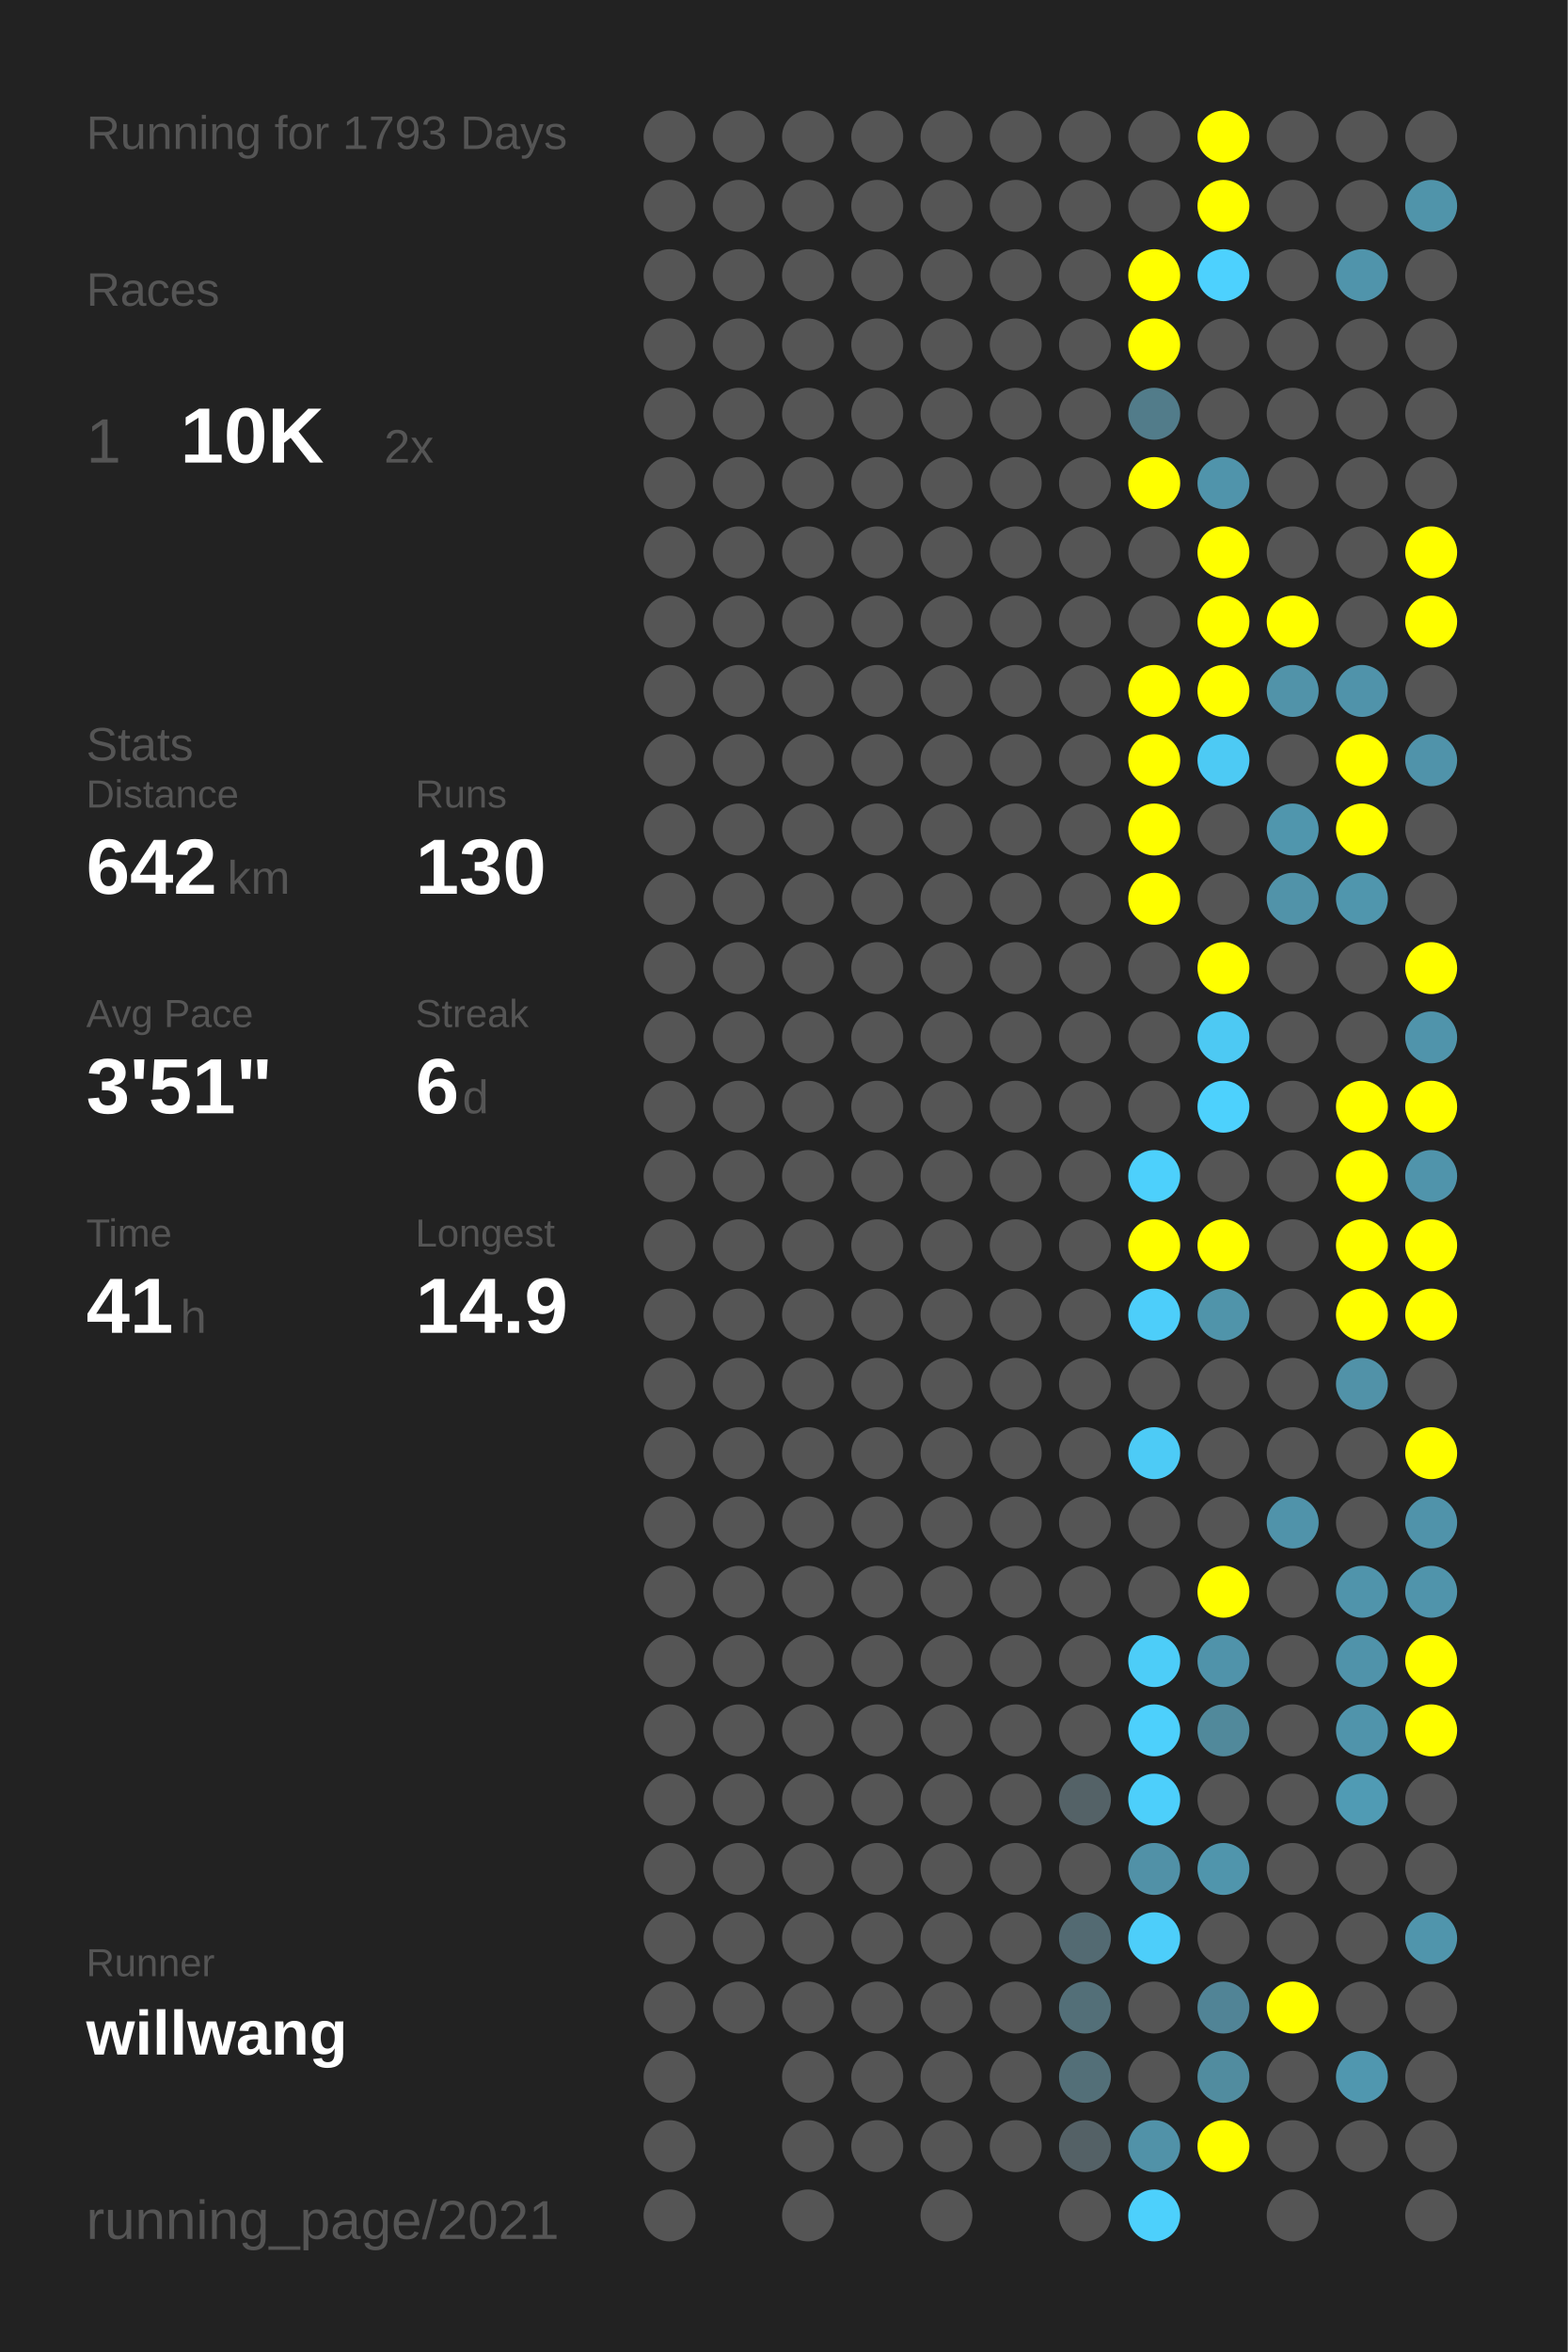
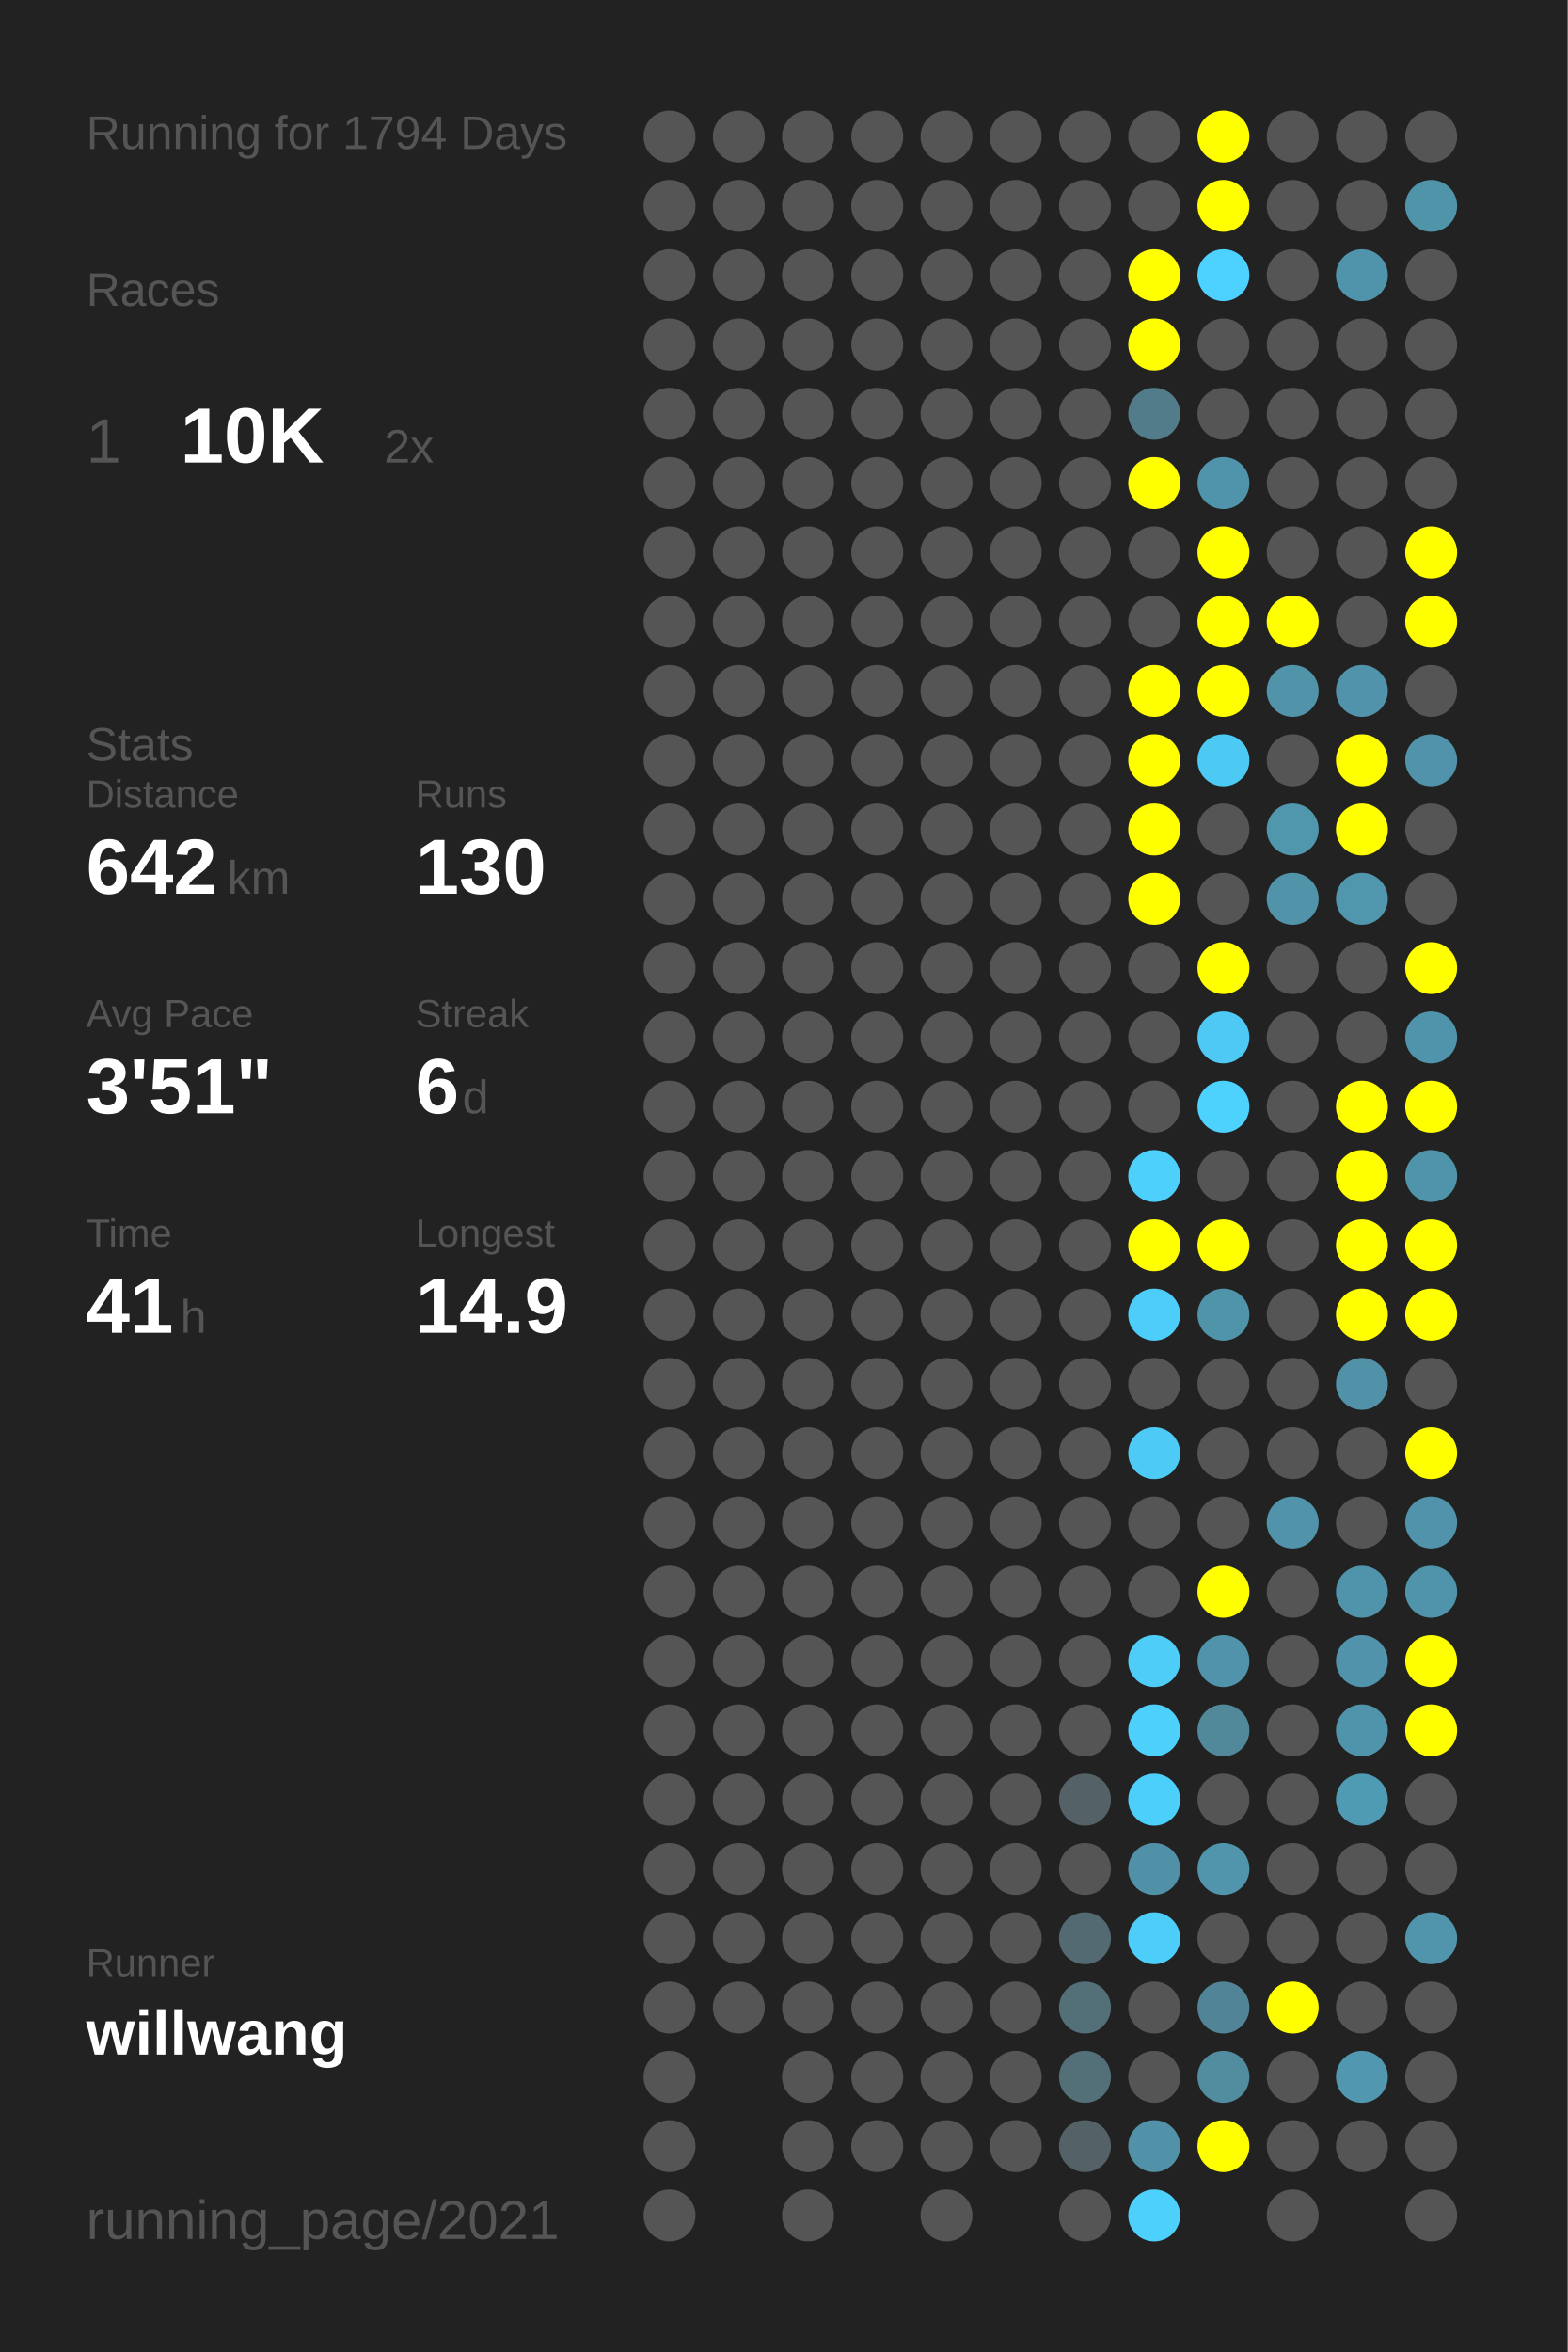
<svg xmlns="http://www.w3.org/2000/svg" baseProfile="full" height="300mm" version="1.1" viewBox="0,0,200,300" width="200mm">
  <defs />
  <rect fill="#222222" height="300" width="200" x="0" y="0" />
-   <text fill="#555555" style="font-size:6px; font-family:Arial;" x="11" y="19">Running for 1793 Days</text>
+   <text fill="#555555" style="font-size:6px; font-family:Arial;" x="11" y="19">Running for 1794 Days</text>
  <text fill="#555555" style="font-size:6px; font-family:Arial;" x="11" y="39">Races</text>
  <text fill="#555555" style="font-size:8px; font-family:Arial;" x="11" y="59">1</text>
  <text fill="#FFFFFF" style="font-size:10px; font-family:Arial; font-weight:bold;" x="23" y="59">10K</text>
  <text fill="#555555" style="font-size:6px; font-family:Arial;" x="49" y="59">2x</text>
  <text fill="#555555" style="font-size:6px; font-family:Arial;" x="11" y="97">Stats</text>
  <text fill="#555555" style="font-size:5px; font-family:Arial;" x="11" y="103">Distance</text>
  <text fill="#FFFFFF" style="font-size:10px; font-family:Arial; font-weight:bold;" x="11" y="114">642</text>
  <text fill="#555555" style="font-size:6px; font-family:Arial;" x="29" y="114">km</text>
  <text fill="#555555" style="font-size:5px; font-family:Arial;" x="53" y="103">Runs</text>
  <text fill="#FFFFFF" style="font-size:10px; font-family:Arial; font-weight:bold;" x="53" y="114">130</text>
  <text fill="#555555" style="font-size:5px; font-family:Arial;" x="11" y="131">Avg Pace</text>
  <text fill="#FFFFFF" style="font-size:10px; font-family:Arial; font-weight:bold;" x="11" y="142">3'51"</text>
  <text fill="#555555" style="font-size:5px; font-family:Arial;" x="53" y="131">Streak</text>
  <text fill="#FFFFFF" style="font-size:10px; font-family:Arial; font-weight:bold;" x="53" y="142">6</text>
  <text fill="#555555" style="font-size:6px; font-family:Arial;" x="59" y="142">d</text>
  <text fill="#555555" style="font-size:5px; font-family:Arial;" x="11" y="159">Time</text>
  <text fill="#FFFFFF" style="font-size:10px; font-family:Arial; font-weight:bold;" x="11" y="170">41</text>
  <text fill="#555555" style="font-size:6px; font-family:Arial;" x="23" y="170">h</text>
  <text fill="#555555" style="font-size:5px; font-family:Arial;" x="53" y="159">Longest</text>
  <text fill="#FFFFFF" style="font-size:10px; font-family:Arial; font-weight:bold;" x="53" y="170">14.9</text>
  <text fill="#555555" style="font-size:5px; font-family:Arial;" x="11" y="252.065">Runner</text>
  <text fill="#FFFFFF" style="font-size:8px; font-family:Arial; font-weight:bold;" x="11" y="262.065">willwang</text>
  <text fill="#555555" style="font-size:7px; font-family:Arial;" x="11" y="285.581">running_page/2021</text>
  <circle cx="85.417" cy="17.419" fill="#555555" r="3.312" />
  <circle cx="85.417" cy="26.258" fill="#555555" r="3.312" />
  <circle cx="85.417" cy="35.097" fill="#555555" r="3.312" />
  <circle cx="85.417" cy="43.935" fill="#555555" r="3.312" />
  <circle cx="85.417" cy="52.774" fill="#555555" r="3.312" />
  <circle cx="85.417" cy="61.613" fill="#555555" r="3.312" />
  <circle cx="85.417" cy="70.452" fill="#555555" r="3.312" />
  <circle cx="85.417" cy="79.29" fill="#555555" r="3.312" />
  <circle cx="85.417" cy="88.129" fill="#555555" r="3.312" />
  <circle cx="85.417" cy="96.968" fill="#555555" r="3.312" />
  <circle cx="85.417" cy="105.806" fill="#555555" r="3.312" />
  <circle cx="85.417" cy="114.645" fill="#555555" r="3.312" />
  <circle cx="85.417" cy="123.484" fill="#555555" r="3.312" />
  <circle cx="85.417" cy="132.323" fill="#555555" r="3.312" />
  <circle cx="85.417" cy="141.161" fill="#555555" r="3.312" />
  <circle cx="85.417" cy="150" fill="#555555" r="3.312" />
  <circle cx="85.417" cy="158.839" fill="#555555" r="3.312" />
  <circle cx="85.417" cy="167.677" fill="#555555" r="3.312" />
  <circle cx="85.417" cy="176.516" fill="#555555" r="3.312" />
  <circle cx="85.417" cy="185.355" fill="#555555" r="3.312" />
  <circle cx="85.417" cy="194.194" fill="#555555" r="3.312" />
  <circle cx="85.417" cy="203.032" fill="#555555" r="3.312" />
  <circle cx="85.417" cy="211.871" fill="#555555" r="3.312" />
  <circle cx="85.417" cy="220.71" fill="#555555" r="3.312" />
  <circle cx="85.417" cy="229.548" fill="#555555" r="3.312" />
  <circle cx="85.417" cy="238.387" fill="#555555" r="3.312" />
  <circle cx="85.417" cy="247.226" fill="#555555" r="3.312" />
  <circle cx="85.417" cy="256.065" fill="#555555" r="3.312" />
  <circle cx="85.417" cy="264.903" fill="#555555" r="3.312" />
  <circle cx="85.417" cy="273.742" fill="#555555" r="3.312" />
  <circle cx="85.417" cy="282.581" fill="#555555" r="3.312" />
  <circle cx="94.25" cy="17.419" fill="#555555" r="3.312" />
  <circle cx="94.25" cy="26.258" fill="#555555" r="3.312" />
  <circle cx="94.25" cy="35.097" fill="#555555" r="3.312" />
  <circle cx="94.25" cy="43.935" fill="#555555" r="3.312" />
  <circle cx="94.25" cy="52.774" fill="#555555" r="3.312" />
  <circle cx="94.25" cy="61.613" fill="#555555" r="3.312" />
  <circle cx="94.25" cy="70.452" fill="#555555" r="3.312" />
  <circle cx="94.25" cy="79.29" fill="#555555" r="3.312" />
  <circle cx="94.25" cy="88.129" fill="#555555" r="3.312" />
  <circle cx="94.25" cy="96.968" fill="#555555" r="3.312" />
  <circle cx="94.25" cy="105.806" fill="#555555" r="3.312" />
  <circle cx="94.25" cy="114.645" fill="#555555" r="3.312" />
  <circle cx="94.25" cy="123.484" fill="#555555" r="3.312" />
  <circle cx="94.25" cy="132.323" fill="#555555" r="3.312" />
  <circle cx="94.25" cy="141.161" fill="#555555" r="3.312" />
  <circle cx="94.25" cy="150" fill="#555555" r="3.312" />
  <circle cx="94.25" cy="158.839" fill="#555555" r="3.312" />
  <circle cx="94.25" cy="167.677" fill="#555555" r="3.312" />
  <circle cx="94.25" cy="176.516" fill="#555555" r="3.312" />
  <circle cx="94.25" cy="185.355" fill="#555555" r="3.312" />
  <circle cx="94.25" cy="194.194" fill="#555555" r="3.312" />
  <circle cx="94.25" cy="203.032" fill="#555555" r="3.312" />
  <circle cx="94.25" cy="211.871" fill="#555555" r="3.312" />
  <circle cx="94.25" cy="220.71" fill="#555555" r="3.312" />
  <circle cx="94.25" cy="229.548" fill="#555555" r="3.312" />
  <circle cx="94.25" cy="238.387" fill="#555555" r="3.312" />
  <circle cx="94.25" cy="247.226" fill="#555555" r="3.312" />
  <circle cx="94.25" cy="256.065" fill="#555555" r="3.312" />
  <circle cx="103.083" cy="17.419" fill="#555555" r="3.312" />
  <circle cx="103.083" cy="26.258" fill="#555555" r="3.312" />
  <circle cx="103.083" cy="35.097" fill="#555555" r="3.312" />
  <circle cx="103.083" cy="43.935" fill="#555555" r="3.312" />
  <circle cx="103.083" cy="52.774" fill="#555555" r="3.312" />
  <circle cx="103.083" cy="61.613" fill="#555555" r="3.312" />
  <circle cx="103.083" cy="70.452" fill="#555555" r="3.312" />
  <circle cx="103.083" cy="79.29" fill="#555555" r="3.312" />
  <circle cx="103.083" cy="88.129" fill="#555555" r="3.312" />
  <circle cx="103.083" cy="96.968" fill="#555555" r="3.312" />
  <circle cx="103.083" cy="105.806" fill="#555555" r="3.312" />
  <circle cx="103.083" cy="114.645" fill="#555555" r="3.312" />
  <circle cx="103.083" cy="123.484" fill="#555555" r="3.312" />
  <circle cx="103.083" cy="132.323" fill="#555555" r="3.312" />
  <circle cx="103.083" cy="141.161" fill="#555555" r="3.312" />
  <circle cx="103.083" cy="150" fill="#555555" r="3.312" />
  <circle cx="103.083" cy="158.839" fill="#555555" r="3.312" />
  <circle cx="103.083" cy="167.677" fill="#555555" r="3.312" />
  <circle cx="103.083" cy="176.516" fill="#555555" r="3.312" />
  <circle cx="103.083" cy="185.355" fill="#555555" r="3.312" />
  <circle cx="103.083" cy="194.194" fill="#555555" r="3.312" />
  <circle cx="103.083" cy="203.032" fill="#555555" r="3.312" />
  <circle cx="103.083" cy="211.871" fill="#555555" r="3.312" />
  <circle cx="103.083" cy="220.71" fill="#555555" r="3.312" />
  <circle cx="103.083" cy="229.548" fill="#555555" r="3.312" />
  <circle cx="103.083" cy="238.387" fill="#555555" r="3.312" />
  <circle cx="103.083" cy="247.226" fill="#555555" r="3.312" />
  <circle cx="103.083" cy="256.065" fill="#555555" r="3.312" />
  <circle cx="103.083" cy="264.903" fill="#555555" r="3.312" />
  <circle cx="103.083" cy="273.742" fill="#555555" r="3.312" />
  <circle cx="103.083" cy="282.581" fill="#555555" r="3.312" />
  <circle cx="111.917" cy="17.419" fill="#555555" r="3.312" />
  <circle cx="111.917" cy="26.258" fill="#555555" r="3.312" />
  <circle cx="111.917" cy="35.097" fill="#555555" r="3.312" />
  <circle cx="111.917" cy="43.935" fill="#555555" r="3.312" />
  <circle cx="111.917" cy="52.774" fill="#555555" r="3.312" />
  <circle cx="111.917" cy="61.613" fill="#555555" r="3.312" />
  <circle cx="111.917" cy="70.452" fill="#555555" r="3.312" />
  <circle cx="111.917" cy="79.29" fill="#555555" r="3.312" />
  <circle cx="111.917" cy="88.129" fill="#555555" r="3.312" />
  <circle cx="111.917" cy="96.968" fill="#555555" r="3.312" />
  <circle cx="111.917" cy="105.806" fill="#555555" r="3.312" />
  <circle cx="111.917" cy="114.645" fill="#555555" r="3.312" />
  <circle cx="111.917" cy="123.484" fill="#555555" r="3.312" />
  <circle cx="111.917" cy="132.323" fill="#555555" r="3.312" />
  <circle cx="111.917" cy="141.161" fill="#555555" r="3.312" />
  <circle cx="111.917" cy="150" fill="#555555" r="3.312" />
  <circle cx="111.917" cy="158.839" fill="#555555" r="3.312" />
  <circle cx="111.917" cy="167.677" fill="#555555" r="3.312" />
  <circle cx="111.917" cy="176.516" fill="#555555" r="3.312" />
  <circle cx="111.917" cy="185.355" fill="#555555" r="3.312" />
  <circle cx="111.917" cy="194.194" fill="#555555" r="3.312" />
  <circle cx="111.917" cy="203.032" fill="#555555" r="3.312" />
  <circle cx="111.917" cy="211.871" fill="#555555" r="3.312" />
  <circle cx="111.917" cy="220.71" fill="#555555" r="3.312" />
  <circle cx="111.917" cy="229.548" fill="#555555" r="3.312" />
  <circle cx="111.917" cy="238.387" fill="#555555" r="3.312" />
  <circle cx="111.917" cy="247.226" fill="#555555" r="3.312" />
  <circle cx="111.917" cy="256.065" fill="#555555" r="3.312" />
  <circle cx="111.917" cy="264.903" fill="#555555" r="3.312" />
  <circle cx="111.917" cy="273.742" fill="#555555" r="3.312" />
  <circle cx="120.75" cy="17.419" fill="#555555" r="3.312" />
  <circle cx="120.75" cy="26.258" fill="#555555" r="3.312" />
  <circle cx="120.75" cy="35.097" fill="#555555" r="3.312" />
  <circle cx="120.75" cy="43.935" fill="#555555" r="3.312" />
  <circle cx="120.75" cy="52.774" fill="#555555" r="3.312" />
  <circle cx="120.75" cy="61.613" fill="#555555" r="3.312" />
  <circle cx="120.75" cy="70.452" fill="#555555" r="3.312" />
  <circle cx="120.75" cy="79.29" fill="#555555" r="3.312" />
  <circle cx="120.75" cy="88.129" fill="#555555" r="3.312" />
  <circle cx="120.75" cy="96.968" fill="#555555" r="3.312" />
  <circle cx="120.75" cy="105.806" fill="#555555" r="3.312" />
  <circle cx="120.75" cy="114.645" fill="#555555" r="3.312" />
  <circle cx="120.75" cy="123.484" fill="#555555" r="3.312" />
  <circle cx="120.75" cy="132.323" fill="#555555" r="3.312" />
  <circle cx="120.75" cy="141.161" fill="#555555" r="3.312" />
  <circle cx="120.75" cy="150" fill="#555555" r="3.312" />
  <circle cx="120.75" cy="158.839" fill="#555555" r="3.312" />
  <circle cx="120.75" cy="167.677" fill="#555555" r="3.312" />
  <circle cx="120.75" cy="176.516" fill="#555555" r="3.312" />
  <circle cx="120.75" cy="185.355" fill="#555555" r="3.312" />
  <circle cx="120.75" cy="194.194" fill="#555555" r="3.312" />
  <circle cx="120.75" cy="203.032" fill="#555555" r="3.312" />
  <circle cx="120.75" cy="211.871" fill="#555555" r="3.312" />
  <circle cx="120.75" cy="220.71" fill="#555555" r="3.312" />
  <circle cx="120.75" cy="229.548" fill="#555555" r="3.312" />
  <circle cx="120.75" cy="238.387" fill="#555555" r="3.312" />
  <circle cx="120.75" cy="247.226" fill="#555555" r="3.312" />
  <circle cx="120.75" cy="256.065" fill="#555555" r="3.312" />
  <circle cx="120.75" cy="264.903" fill="#555555" r="3.312" />
  <circle cx="120.75" cy="273.742" fill="#555555" r="3.312" />
  <circle cx="120.75" cy="282.581" fill="#555555" r="3.312" />
  <circle cx="129.583" cy="17.419" fill="#555555" r="3.312" />
  <circle cx="129.583" cy="26.258" fill="#555555" r="3.312" />
  <circle cx="129.583" cy="35.097" fill="#555555" r="3.312" />
  <circle cx="129.583" cy="43.935" fill="#555555" r="3.312" />
  <circle cx="129.583" cy="52.774" fill="#555555" r="3.312" />
  <circle cx="129.583" cy="61.613" fill="#555555" r="3.312" />
  <circle cx="129.583" cy="70.452" fill="#555555" r="3.312" />
  <circle cx="129.583" cy="79.29" fill="#555555" r="3.312" />
  <circle cx="129.583" cy="88.129" fill="#555555" r="3.312" />
  <circle cx="129.583" cy="96.968" fill="#555555" r="3.312" />
  <circle cx="129.583" cy="105.806" fill="#555555" r="3.312" />
  <circle cx="129.583" cy="114.645" fill="#555555" r="3.312" />
  <circle cx="129.583" cy="123.484" fill="#555555" r="3.312" />
  <circle cx="129.583" cy="132.323" fill="#555555" r="3.312" />
  <circle cx="129.583" cy="141.161" fill="#555555" r="3.312" />
  <circle cx="129.583" cy="150" fill="#555555" r="3.312" />
  <circle cx="129.583" cy="158.839" fill="#555555" r="3.312" />
  <circle cx="129.583" cy="167.677" fill="#555555" r="3.312" />
  <circle cx="129.583" cy="176.516" fill="#555555" r="3.312" />
  <circle cx="129.583" cy="185.355" fill="#555555" r="3.312" />
  <circle cx="129.583" cy="194.194" fill="#555555" r="3.312" />
  <circle cx="129.583" cy="203.032" fill="#555555" r="3.312" />
  <circle cx="129.583" cy="211.871" fill="#555555" r="3.312" />
  <circle cx="129.583" cy="220.71" fill="#555555" r="3.312" />
  <circle cx="129.583" cy="229.548" fill="#555555" r="3.312" />
  <circle cx="129.583" cy="238.387" fill="#555555" r="3.312" />
  <circle cx="129.583" cy="247.226" fill="#555555" r="3.312" />
  <circle cx="129.583" cy="256.065" fill="#555555" r="3.312" />
  <circle cx="129.583" cy="264.903" fill="#555555" r="3.312" />
  <circle cx="129.583" cy="273.742" fill="#555555" r="3.312" />
  <circle cx="138.417" cy="17.419" fill="#555555" r="3.312" />
  <circle cx="138.417" cy="26.258" fill="#555555" r="3.312" />
  <circle cx="138.417" cy="35.097" fill="#555555" r="3.312" />
  <circle cx="138.417" cy="43.935" fill="#555555" r="3.312" />
  <circle cx="138.417" cy="52.774" fill="#555555" r="3.312" />
  <circle cx="138.417" cy="61.613" fill="#555555" r="3.312" />
  <circle cx="138.417" cy="70.452" fill="#555555" r="3.312" />
  <circle cx="138.417" cy="79.29" fill="#555555" r="3.312" />
  <circle cx="138.417" cy="88.129" fill="#555555" r="3.312" />
  <circle cx="138.417" cy="96.968" fill="#555555" r="3.312" />
  <circle cx="138.417" cy="105.806" fill="#555555" r="3.312" />
  <circle cx="138.417" cy="114.645" fill="#555555" r="3.312" />
  <circle cx="138.417" cy="123.484" fill="#555555" r="3.312" />
  <circle cx="138.417" cy="132.323" fill="#555555" r="3.312" />
  <circle cx="138.417" cy="141.161" fill="#555555" r="3.312" />
  <circle cx="138.417" cy="150" fill="#555555" r="3.312" />
  <circle cx="138.417" cy="158.839" fill="#555555" r="3.312" />
  <circle cx="138.417" cy="167.677" fill="#555555" r="3.312" />
  <circle cx="138.417" cy="176.516" fill="#555555" r="3.312" />
  <circle cx="138.417" cy="185.355" fill="#555555" r="3.312" />
  <circle cx="138.417" cy="194.194" fill="#555555" r="3.312" />
  <circle cx="138.417" cy="203.032" fill="#555555" r="3.312" />
  <circle cx="138.417" cy="211.871" fill="#555555" r="3.312" />
  <circle cx="138.417" cy="220.71" fill="#555555" r="3.312" />
  <circle cx="138.417" cy="229.548" fill="#546267" r="3.312" />
  <circle cx="138.417" cy="238.387" fill="#555555" r="3.312" />
  <circle cx="138.417" cy="247.226" fill="#536a72" r="3.312" />
  <circle cx="138.417" cy="256.065" fill="#536f78" r="3.312" />
  <circle cx="138.417" cy="264.903" fill="#536f78" r="3.312" />
  <circle cx="138.417" cy="273.742" fill="#546166" r="3.312" />
  <circle cx="138.417" cy="282.581" fill="#555555" r="3.312" />
  <circle cx="147.25" cy="17.419" fill="#555555" r="3.312" />
  <circle cx="147.25" cy="26.258" fill="#555555" r="3.312" />
  <circle cx="147.25" cy="35.097" fill="#FFFF00" r="3.312" />
  <circle cx="147.25" cy="43.935" fill="#FFFF00" r="3.312" />
  <circle cx="147.25" cy="52.774" fill="#527c8a" r="3.312" />
  <circle cx="147.25" cy="61.613" fill="#FFFF00" r="3.312" />
  <circle cx="147.25" cy="70.452" fill="#555555" r="3.312" />
  <circle cx="147.25" cy="79.29" fill="#555555" r="3.312" />
  <circle cx="147.25" cy="88.129" fill="#FFFF00" r="3.312" />
  <circle cx="147.25" cy="96.968" fill="#FFFF00" r="3.312" />
  <circle cx="147.25" cy="105.806" fill="#FFFF00" r="3.312" />
  <circle cx="147.25" cy="114.645" fill="#FFFF00" r="3.312" />
  <circle cx="147.25" cy="123.484" fill="#555555" r="3.312" />
  <circle cx="147.25" cy="132.323" fill="#555555" r="3.312" />
  <circle cx="147.25" cy="141.161" fill="#555555" r="3.312" />
  <circle cx="147.25" cy="150" fill="#4dd0fc" r="3.312" />
  <circle cx="147.25" cy="158.839" fill="#FFFF00" r="3.312" />
  <circle cx="147.25" cy="167.677" fill="#4dcefa" r="3.312" />
  <circle cx="147.25" cy="176.516" fill="#555555" r="3.312" />
  <circle cx="147.25" cy="185.355" fill="#4dcbf6" r="3.312" />
  <circle cx="147.25" cy="194.194" fill="#555555" r="3.312" />
  <circle cx="147.25" cy="203.032" fill="#555555" r="3.312" />
  <circle cx="147.25" cy="211.871" fill="#4dcdf8" r="3.312" />
  <circle cx="147.25" cy="220.71" fill="#4dd0fc" r="3.312" />
  <circle cx="147.25" cy="229.548" fill="#4dcffb" r="3.312" />
  <circle cx="147.25" cy="238.387" fill="#5191a7" r="3.312" />
  <circle cx="147.25" cy="247.226" fill="#4dcefa" r="3.312" />
  <circle cx="147.25" cy="256.065" fill="#555555" r="3.312" />
  <circle cx="147.25" cy="264.903" fill="#555555" r="3.312" />
  <circle cx="147.25" cy="273.742" fill="#5192a8" r="3.312" />
  <circle cx="147.25" cy="282.581" fill="#4dd0fc" r="3.312" />
  <circle cx="156.083" cy="17.419" fill="#FFFF00" r="3.312" />
  <circle cx="156.083" cy="26.258" fill="#FFFF00" r="3.312" />
  <circle cx="156.083" cy="35.097" fill="#4dd1fe" r="3.312" />
  <circle cx="156.083" cy="43.935" fill="#555555" r="3.312" />
  <circle cx="156.083" cy="52.774" fill="#555555" r="3.312" />
  <circle cx="156.083" cy="61.613" fill="#5094ab" r="3.312" />
  <circle cx="156.083" cy="70.452" fill="#FFFF00" r="3.312" />
  <circle cx="156.083" cy="79.29" fill="#FFFF00" r="3.312" />
  <circle cx="156.083" cy="88.129" fill="#FFFF00" r="3.312" />
  <circle cx="156.083" cy="96.968" fill="#4dcaf4" r="3.312" />
  <circle cx="156.083" cy="105.806" fill="#555555" r="3.312" />
  <circle cx="156.083" cy="114.645" fill="#555555" r="3.312" />
  <circle cx="156.083" cy="123.484" fill="#FFFF00" r="3.312" />
  <circle cx="156.083" cy="132.323" fill="#4dc9f3" r="3.312" />
  <circle cx="156.083" cy="141.161" fill="#4dd1fd" r="3.312" />
  <circle cx="156.083" cy="150" fill="#555555" r="3.312" />
  <circle cx="156.083" cy="158.839" fill="#FFFF00" r="3.312" />
  <circle cx="156.083" cy="167.677" fill="#5094aa" r="3.312" />
  <circle cx="156.083" cy="176.516" fill="#555555" r="3.312" />
  <circle cx="156.083" cy="185.355" fill="#555555" r="3.312" />
  <circle cx="156.083" cy="194.194" fill="#555555" r="3.312" />
  <circle cx="156.083" cy="203.032" fill="#FFFF00" r="3.312" />
  <circle cx="156.083" cy="211.871" fill="#5093aa" r="3.312" />
  <circle cx="156.083" cy="220.71" fill="#51899b" r="3.312" />
  <circle cx="156.083" cy="229.548" fill="#555555" r="3.312" />
  <circle cx="156.083" cy="238.387" fill="#5095ac" r="3.312" />
  <circle cx="156.083" cy="247.226" fill="#555555" r="3.312" />
  <circle cx="156.083" cy="256.065" fill="#518496" r="3.312" />
  <circle cx="156.083" cy="264.903" fill="#518c9f" r="3.312" />
  <circle cx="156.083" cy="273.742" fill="#FFFF00" r="3.312" />
  <circle cx="164.917" cy="17.419" fill="#555555" r="3.312" />
  <circle cx="164.917" cy="26.258" fill="#555555" r="3.312" />
  <circle cx="164.917" cy="35.097" fill="#555555" r="3.312" />
  <circle cx="164.917" cy="43.935" fill="#555555" r="3.312" />
  <circle cx="164.917" cy="52.774" fill="#555555" r="3.312" />
  <circle cx="164.917" cy="61.613" fill="#555555" r="3.312" />
  <circle cx="164.917" cy="70.452" fill="#555555" r="3.312" />
  <circle cx="164.917" cy="79.29" fill="#FFFF00" r="3.312" />
  <circle cx="164.917" cy="88.129" fill="#5193a9" r="3.312" />
  <circle cx="164.917" cy="96.968" fill="#555555" r="3.312" />
  <circle cx="164.917" cy="105.806" fill="#5096ad" r="3.312" />
  <circle cx="164.917" cy="114.645" fill="#5193a9" r="3.312" />
  <circle cx="164.917" cy="123.484" fill="#555555" r="3.312" />
  <circle cx="164.917" cy="132.323" fill="#555555" r="3.312" />
  <circle cx="164.917" cy="141.161" fill="#555555" r="3.312" />
  <circle cx="164.917" cy="150" fill="#555555" r="3.312" />
  <circle cx="164.917" cy="158.839" fill="#555555" r="3.312" />
  <circle cx="164.917" cy="167.677" fill="#555555" r="3.312" />
  <circle cx="164.917" cy="176.516" fill="#555555" r="3.312" />
  <circle cx="164.917" cy="185.355" fill="#555555" r="3.312" />
  <circle cx="164.917" cy="194.194" fill="#5093aa" r="3.312" />
  <circle cx="164.917" cy="203.032" fill="#555555" r="3.312" />
  <circle cx="164.917" cy="211.871" fill="#555555" r="3.312" />
  <circle cx="164.917" cy="220.71" fill="#555555" r="3.312" />
  <circle cx="164.917" cy="229.548" fill="#555555" r="3.312" />
  <circle cx="164.917" cy="238.387" fill="#555555" r="3.312" />
  <circle cx="164.917" cy="247.226" fill="#555555" r="3.312" />
  <circle cx="164.917" cy="256.065" fill="#FFFF00" r="3.312" />
  <circle cx="164.917" cy="264.903" fill="#555555" r="3.312" />
  <circle cx="164.917" cy="273.742" fill="#555555" r="3.312" />
  <circle cx="164.917" cy="282.581" fill="#555555" r="3.312" />
  <circle cx="173.75" cy="17.419" fill="#555555" r="3.312" />
  <circle cx="173.75" cy="26.258" fill="#555555" r="3.312" />
  <circle cx="173.75" cy="35.097" fill="#5094ab" r="3.312" />
  <circle cx="173.75" cy="43.935" fill="#555555" r="3.312" />
  <circle cx="173.75" cy="52.774" fill="#555555" r="3.312" />
  <circle cx="173.75" cy="61.613" fill="#555555" r="3.312" />
  <circle cx="173.75" cy="70.452" fill="#555555" r="3.312" />
  <circle cx="173.75" cy="79.29" fill="#555555" r="3.312" />
  <circle cx="173.75" cy="88.129" fill="#5093aa" r="3.312" />
  <circle cx="173.75" cy="96.968" fill="#FFFF00" r="3.312" />
  <circle cx="173.75" cy="105.806" fill="#FFFF00" r="3.312" />
  <circle cx="173.75" cy="114.645" fill="#5096ad" r="3.312" />
  <circle cx="173.75" cy="123.484" fill="#555555" r="3.312" />
  <circle cx="173.75" cy="132.323" fill="#555555" r="3.312" />
  <circle cx="173.75" cy="141.161" fill="#FFFF00" r="3.312" />
  <circle cx="173.75" cy="150" fill="#FFFF00" r="3.312" />
  <circle cx="173.75" cy="158.839" fill="#FFFF00" r="3.312" />
  <circle cx="173.75" cy="167.677" fill="#FFFF00" r="3.312" />
  <circle cx="173.75" cy="176.516" fill="#5192a8" r="3.312" />
  <circle cx="173.75" cy="185.355" fill="#555555" r="3.312" />
  <circle cx="173.75" cy="194.194" fill="#555555" r="3.312" />
  <circle cx="173.75" cy="203.032" fill="#5094ab" r="3.312" />
  <circle cx="173.75" cy="211.871" fill="#5093aa" r="3.312" />
  <circle cx="173.75" cy="220.71" fill="#5094ab" r="3.312" />
  <circle cx="173.75" cy="229.548" fill="#509bb4" r="3.312" />
  <circle cx="173.75" cy="238.387" fill="#555555" r="3.312" />
  <circle cx="173.75" cy="247.226" fill="#555555" r="3.312" />
  <circle cx="173.75" cy="256.065" fill="#555555" r="3.312" />
  <circle cx="173.75" cy="264.903" fill="#5097af" r="3.312" />
  <circle cx="173.75" cy="273.742" fill="#555555" r="3.312" />
  <circle cx="182.583" cy="17.419" fill="#555555" r="3.312" />
  <circle cx="182.583" cy="26.258" fill="#5094aa" r="3.312" />
  <circle cx="182.583" cy="35.097" fill="#555555" r="3.312" />
  <circle cx="182.583" cy="43.935" fill="#555555" r="3.312" />
  <circle cx="182.583" cy="52.774" fill="#555555" r="3.312" />
  <circle cx="182.583" cy="61.613" fill="#555555" r="3.312" />
  <circle cx="182.583" cy="70.452" fill="#FFFF00" r="3.312" />
  <circle cx="182.583" cy="79.29" fill="#FFFF00" r="3.312" />
  <circle cx="182.583" cy="88.129" fill="#555555" r="3.312" />
  <circle cx="182.583" cy="96.968" fill="#5093aa" r="3.312" />
  <circle cx="182.583" cy="105.806" fill="#555555" r="3.312" />
  <circle cx="182.583" cy="114.645" fill="#555555" r="3.312" />
  <circle cx="182.583" cy="123.484" fill="#FFFF00" r="3.312" />
  <circle cx="182.583" cy="132.323" fill="#5094ab" r="3.312" />
  <circle cx="182.583" cy="141.161" fill="#FFFF00" r="3.312" />
  <circle cx="182.583" cy="150" fill="#5094ab" r="3.312" />
  <circle cx="182.583" cy="158.839" fill="#FFFF00" r="3.312" />
  <circle cx="182.583" cy="167.677" fill="#FFFF00" r="3.312" />
  <circle cx="182.583" cy="176.516" fill="#555555" r="3.312" />
  <circle cx="182.583" cy="185.355" fill="#FFFF00" r="3.312" />
  <circle cx="182.583" cy="194.194" fill="#5093aa" r="3.312" />
  <circle cx="182.583" cy="203.032" fill="#5094ab" r="3.312" />
  <circle cx="182.583" cy="211.871" fill="#FFFF00" r="3.312" />
  <circle cx="182.583" cy="220.71" fill="#FFFF00" r="3.312" />
  <circle cx="182.583" cy="229.548" fill="#555555" r="3.312" />
  <circle cx="182.583" cy="238.387" fill="#555555" r="3.312" />
  <circle cx="182.583" cy="247.226" fill="#5095ac" r="3.312" />
  <circle cx="182.583" cy="256.065" fill="#555555" r="3.312" />
  <circle cx="182.583" cy="264.903" fill="#555555" r="3.312" />
  <circle cx="182.583" cy="273.742" fill="#555555" r="3.312" />
  <circle cx="182.583" cy="282.581" fill="#555555" r="3.312" />
</svg>
